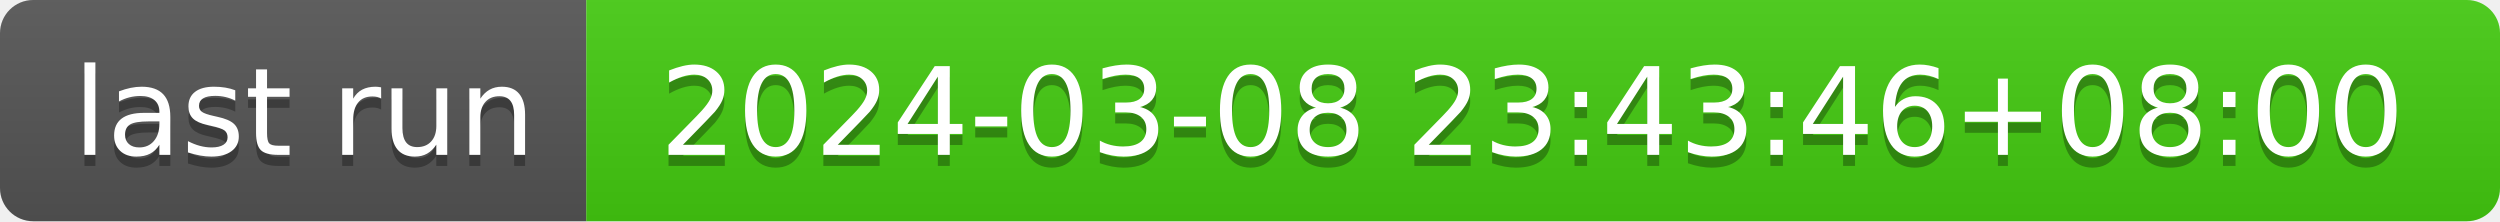
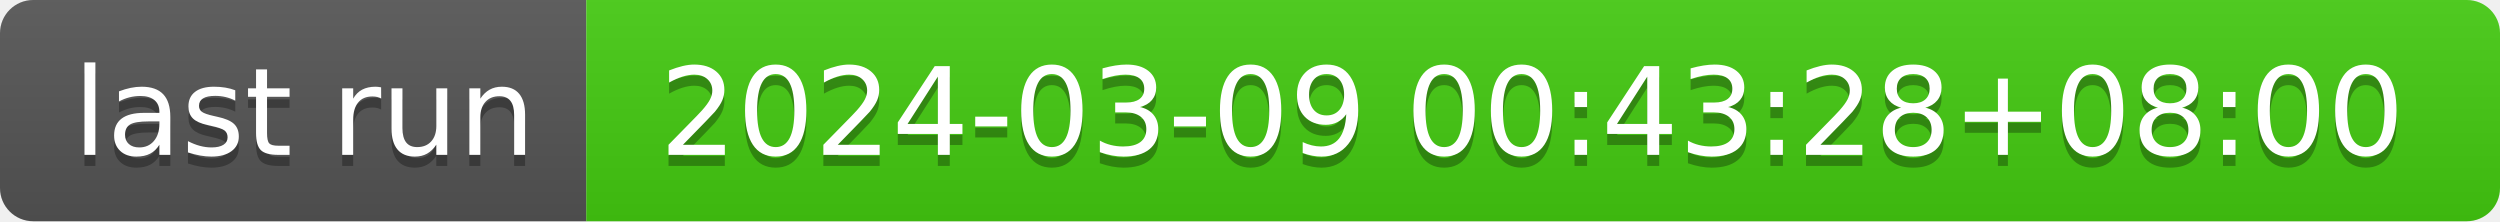
- <svg xmlns="http://www.w3.org/2000/svg" width="226" height="20" role="img" aria-label="last run: 2024-03-08 23:43:46+08:00">
+ <svg xmlns="http://www.w3.org/2000/svg" width="226" height="20" role="img" aria-label="last run: 2024-03-09 00:43:28+08:00">
  <linearGradient id="s" x2="0" y2="100%">
    <stop offset="0" stop-color="#bbb" stop-opacity=".1" />
    <stop offset="1" stop-opacity=".1" />
  </linearGradient>
  <clipPath id="r">
    <rect width="226" height="20" rx="3" fill="#fff" />
  </clipPath>
  <g clip-path="url(#r)">
    <rect width="53" height="20" fill="#555" />
    <rect x="53" width="173" height="20" fill="#4c1" />
    <rect width="226" height="20" fill="url(#s)" />
  </g>
  <g fill="#fff" text-anchor="middle" font-family="Verdana,Geneva,DejaVu Sans,sans-serif" text-rendering="geometricPrecision" font-size="110">
    <text aria-hidden="true" x="275" y="150" fill="#010101" fill-opacity=".3" transform="scale(.1)" textLength="430">last run</text>
    <text x="275" y="140" transform="scale(.1)" fill="#fff" textLength="430">last run</text>
-     <text aria-hidden="true" x="1385" y="150" fill="#010101" fill-opacity=".3" transform="scale(.1)" textLength="1630">2024-03-08 23:43:46+08:00</text>
-     <text x="1385" y="140" transform="scale(.1)" fill="#fff" textLength="1630">2024-03-08 23:43:46+08:00</text>
+     <text aria-hidden="true" x="1385" y="150" fill="#010101" fill-opacity=".3" transform="scale(.1)" textLength="1630">2024-03-09 00:43:28+08:00</text>
+     <text x="1385" y="140" transform="scale(.1)" fill="#fff" textLength="1630">2024-03-09 00:43:28+08:00</text>
  </g>
</svg>
